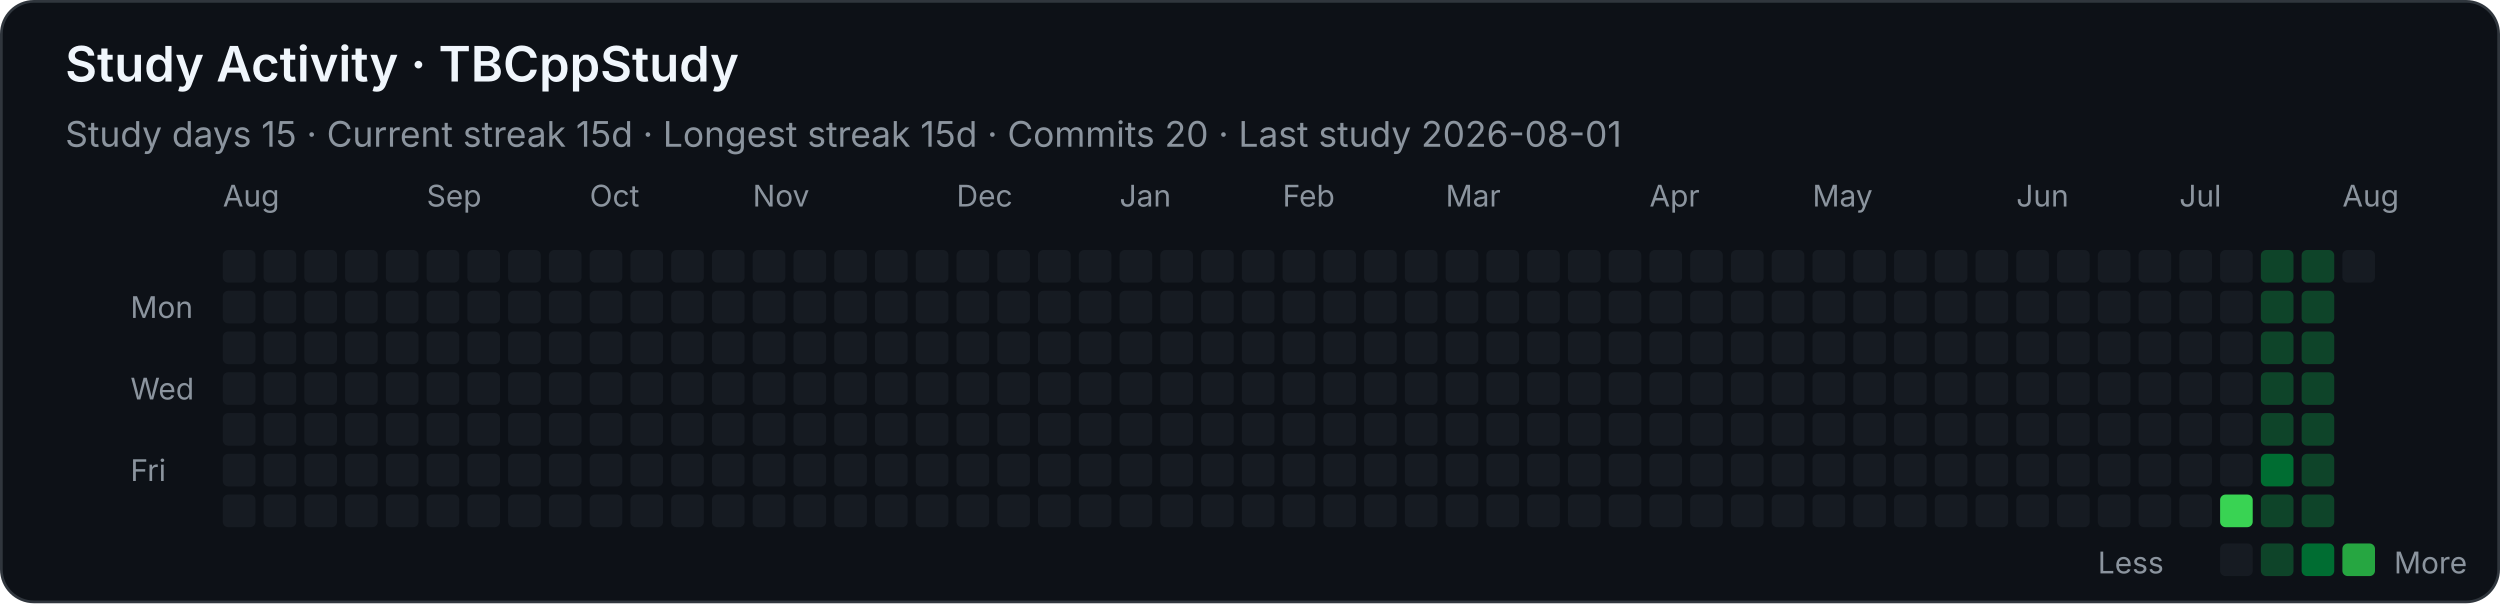
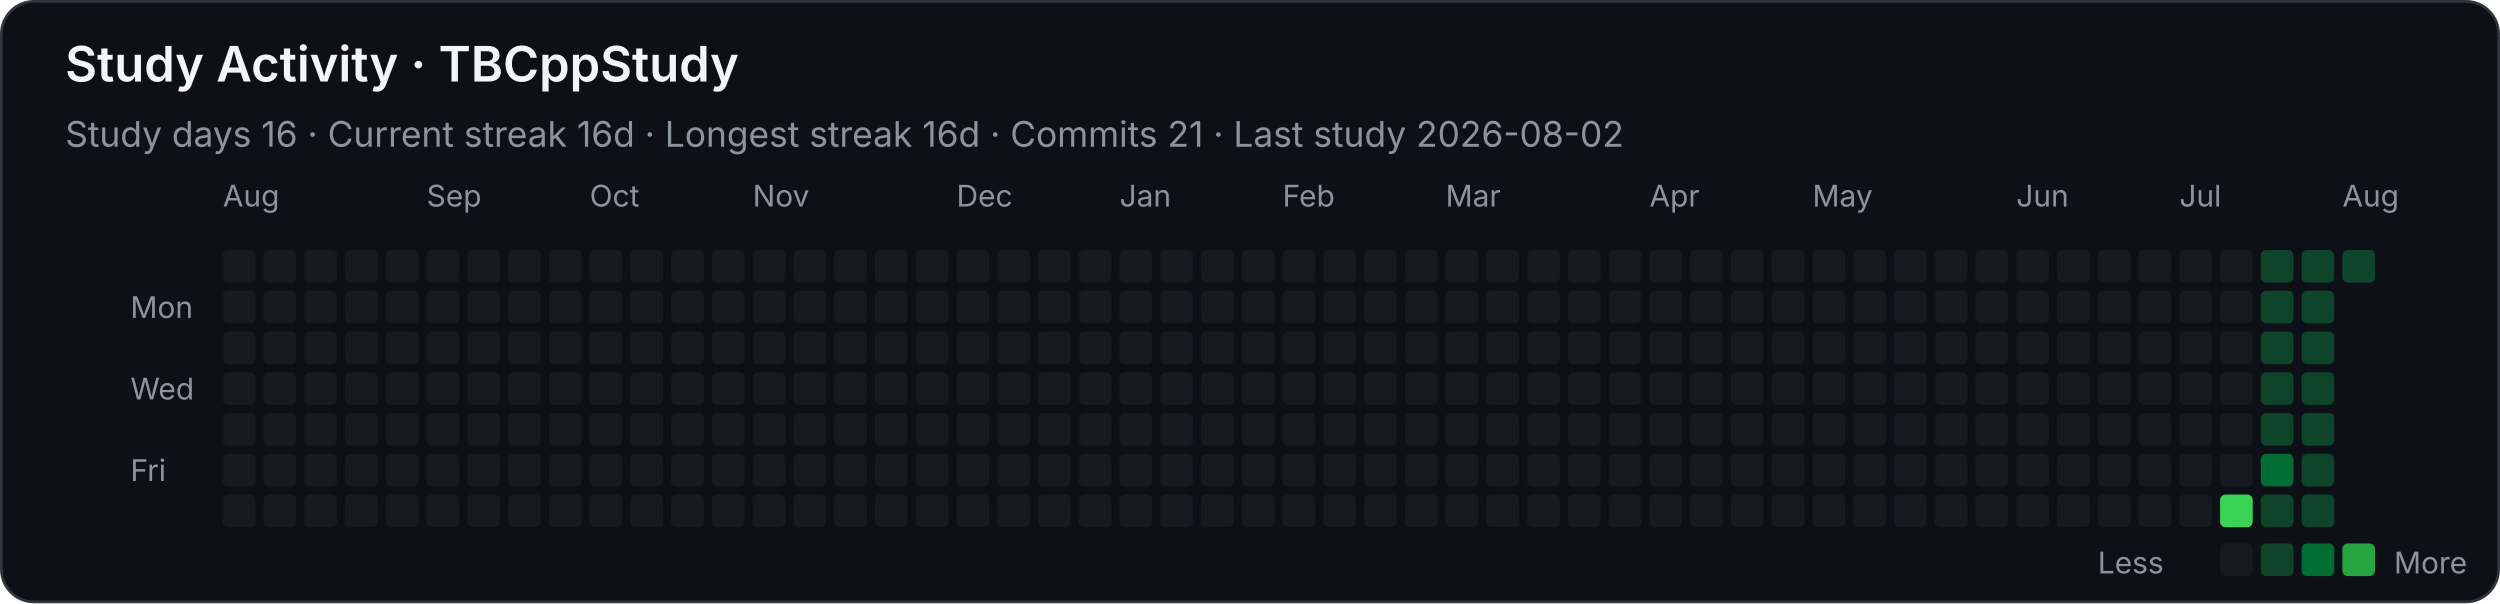
<svg xmlns="http://www.w3.org/2000/svg" width="920" height="222" viewBox="0 0 920 222" role="img" aria-labelledby="title desc">
  <style>
    .background { fill: #0d1117; stroke: #30363d; }
    text { font-family: -apple-system, BlinkMacSystemFont, "Segoe UI", sans-serif; fill: #f0f6fc; }
    .heading { font-size: 18px; font-weight: 600; }
    .stat { font-size: 13px; fill: #8b949e; }
    .month, .weekday, .legend { font-size: 11px; fill: #8b949e; }
    .level-0 { fill: #161b22; }
    .level-1 { fill: #0e4429; }
    .level-2 { fill: #006d32; }
    .level-3 { fill: #26a641; }
    .level-4 { fill: #39d353; }
  </style>
  <rect class="background" x="0.5" y="0.5" width="919" height="221" rx="12" />
  <text class="heading" x="24" y="30">Study Activity · TBCppStudy</text>
-   <text class="stat" x="24" y="54">Study days 15  ·  Current streak 15d  ·  Longest streak 15d  ·  Commits 20  ·  Last study 2026-08-01</text>
+   <text class="stat" x="24" y="54">Study days 16  ·  Current streak 16d  ·  Longest streak 16d  ·  Commits 21  ·  Last study 2026-08-02</text>
  <text class="month" x="82" y="76">Aug</text>
  <text class="month" x="157" y="76">Sep</text>
  <text class="month" x="217" y="76">Oct</text>
  <text class="month" x="277" y="76">Nov</text>
  <text class="month" x="352" y="76">Dec</text>
  <text class="month" x="412" y="76">Jan</text>
  <text class="month" x="472" y="76">Feb</text>
  <text class="month" x="532" y="76">Mar</text>
  <text class="month" x="607" y="76">Apr</text>
  <text class="month" x="667" y="76">May</text>
  <text class="month" x="742" y="76">Jun</text>
  <text class="month" x="802" y="76">Jul</text>
  <text class="month" x="862" y="76">Aug</text>
  <text class="weekday" x="48" y="117">Mon</text>
  <text class="weekday" x="48" y="147">Wed</text>
  <text class="weekday" x="48" y="177">Fri</text>
  <rect class="level-0" x="82" y="92" width="12" height="12" rx="2" />
  <rect class="level-0" x="82" y="107" width="12" height="12" rx="2" />
  <rect class="level-0" x="82" y="122" width="12" height="12" rx="2" />
  <rect class="level-0" x="82" y="137" width="12" height="12" rx="2" />
  <rect class="level-0" x="82" y="152" width="12" height="12" rx="2" />
  <rect class="level-0" x="82" y="167" width="12" height="12" rx="2" />
  <rect class="level-0" x="82" y="182" width="12" height="12" rx="2" />
  <rect class="level-0" x="97" y="92" width="12" height="12" rx="2" />
  <rect class="level-0" x="97" y="107" width="12" height="12" rx="2" />
  <rect class="level-0" x="97" y="122" width="12" height="12" rx="2" />
  <rect class="level-0" x="97" y="137" width="12" height="12" rx="2" />
  <rect class="level-0" x="97" y="152" width="12" height="12" rx="2" />
  <rect class="level-0" x="97" y="167" width="12" height="12" rx="2" />
  <rect class="level-0" x="97" y="182" width="12" height="12" rx="2" />
  <rect class="level-0" x="112" y="92" width="12" height="12" rx="2" />
  <rect class="level-0" x="112" y="107" width="12" height="12" rx="2" />
  <rect class="level-0" x="112" y="122" width="12" height="12" rx="2" />
  <rect class="level-0" x="112" y="137" width="12" height="12" rx="2" />
  <rect class="level-0" x="112" y="152" width="12" height="12" rx="2" />
  <rect class="level-0" x="112" y="167" width="12" height="12" rx="2" />
  <rect class="level-0" x="112" y="182" width="12" height="12" rx="2" />
  <rect class="level-0" x="127" y="92" width="12" height="12" rx="2" />
  <rect class="level-0" x="127" y="107" width="12" height="12" rx="2" />
  <rect class="level-0" x="127" y="122" width="12" height="12" rx="2" />
  <rect class="level-0" x="127" y="137" width="12" height="12" rx="2" />
  <rect class="level-0" x="127" y="152" width="12" height="12" rx="2" />
  <rect class="level-0" x="127" y="167" width="12" height="12" rx="2" />
  <rect class="level-0" x="127" y="182" width="12" height="12" rx="2" />
  <rect class="level-0" x="142" y="92" width="12" height="12" rx="2" />
  <rect class="level-0" x="142" y="107" width="12" height="12" rx="2" />
  <rect class="level-0" x="142" y="122" width="12" height="12" rx="2" />
  <rect class="level-0" x="142" y="137" width="12" height="12" rx="2" />
  <rect class="level-0" x="142" y="152" width="12" height="12" rx="2" />
  <rect class="level-0" x="142" y="167" width="12" height="12" rx="2" />
  <rect class="level-0" x="142" y="182" width="12" height="12" rx="2" />
  <rect class="level-0" x="157" y="92" width="12" height="12" rx="2" />
  <rect class="level-0" x="157" y="107" width="12" height="12" rx="2" />
  <rect class="level-0" x="157" y="122" width="12" height="12" rx="2" />
  <rect class="level-0" x="157" y="137" width="12" height="12" rx="2" />
  <rect class="level-0" x="157" y="152" width="12" height="12" rx="2" />
  <rect class="level-0" x="157" y="167" width="12" height="12" rx="2" />
  <rect class="level-0" x="157" y="182" width="12" height="12" rx="2" />
  <rect class="level-0" x="172" y="92" width="12" height="12" rx="2" />
  <rect class="level-0" x="172" y="107" width="12" height="12" rx="2" />
  <rect class="level-0" x="172" y="122" width="12" height="12" rx="2" />
  <rect class="level-0" x="172" y="137" width="12" height="12" rx="2" />
  <rect class="level-0" x="172" y="152" width="12" height="12" rx="2" />
  <rect class="level-0" x="172" y="167" width="12" height="12" rx="2" />
  <rect class="level-0" x="172" y="182" width="12" height="12" rx="2" />
  <rect class="level-0" x="187" y="92" width="12" height="12" rx="2" />
  <rect class="level-0" x="187" y="107" width="12" height="12" rx="2" />
  <rect class="level-0" x="187" y="122" width="12" height="12" rx="2" />
  <rect class="level-0" x="187" y="137" width="12" height="12" rx="2" />
  <rect class="level-0" x="187" y="152" width="12" height="12" rx="2" />
  <rect class="level-0" x="187" y="167" width="12" height="12" rx="2" />
  <rect class="level-0" x="187" y="182" width="12" height="12" rx="2" />
  <rect class="level-0" x="202" y="92" width="12" height="12" rx="2" />
  <rect class="level-0" x="202" y="107" width="12" height="12" rx="2" />
  <rect class="level-0" x="202" y="122" width="12" height="12" rx="2" />
  <rect class="level-0" x="202" y="137" width="12" height="12" rx="2" />
  <rect class="level-0" x="202" y="152" width="12" height="12" rx="2" />
  <rect class="level-0" x="202" y="167" width="12" height="12" rx="2" />
  <rect class="level-0" x="202" y="182" width="12" height="12" rx="2" />
  <rect class="level-0" x="217" y="92" width="12" height="12" rx="2" />
  <rect class="level-0" x="217" y="107" width="12" height="12" rx="2" />
  <rect class="level-0" x="217" y="122" width="12" height="12" rx="2" />
  <rect class="level-0" x="217" y="137" width="12" height="12" rx="2" />
  <rect class="level-0" x="217" y="152" width="12" height="12" rx="2" />
  <rect class="level-0" x="217" y="167" width="12" height="12" rx="2" />
  <rect class="level-0" x="217" y="182" width="12" height="12" rx="2" />
  <rect class="level-0" x="232" y="92" width="12" height="12" rx="2" />
  <rect class="level-0" x="232" y="107" width="12" height="12" rx="2" />
  <rect class="level-0" x="232" y="122" width="12" height="12" rx="2" />
  <rect class="level-0" x="232" y="137" width="12" height="12" rx="2" />
  <rect class="level-0" x="232" y="152" width="12" height="12" rx="2" />
  <rect class="level-0" x="232" y="167" width="12" height="12" rx="2" />
  <rect class="level-0" x="232" y="182" width="12" height="12" rx="2" />
  <rect class="level-0" x="247" y="92" width="12" height="12" rx="2" />
  <rect class="level-0" x="247" y="107" width="12" height="12" rx="2" />
  <rect class="level-0" x="247" y="122" width="12" height="12" rx="2" />
  <rect class="level-0" x="247" y="137" width="12" height="12" rx="2" />
  <rect class="level-0" x="247" y="152" width="12" height="12" rx="2" />
  <rect class="level-0" x="247" y="167" width="12" height="12" rx="2" />
  <rect class="level-0" x="247" y="182" width="12" height="12" rx="2" />
  <rect class="level-0" x="262" y="92" width="12" height="12" rx="2" />
  <rect class="level-0" x="262" y="107" width="12" height="12" rx="2" />
  <rect class="level-0" x="262" y="122" width="12" height="12" rx="2" />
  <rect class="level-0" x="262" y="137" width="12" height="12" rx="2" />
  <rect class="level-0" x="262" y="152" width="12" height="12" rx="2" />
  <rect class="level-0" x="262" y="167" width="12" height="12" rx="2" />
  <rect class="level-0" x="262" y="182" width="12" height="12" rx="2" />
  <rect class="level-0" x="277" y="92" width="12" height="12" rx="2" />
  <rect class="level-0" x="277" y="107" width="12" height="12" rx="2" />
  <rect class="level-0" x="277" y="122" width="12" height="12" rx="2" />
  <rect class="level-0" x="277" y="137" width="12" height="12" rx="2" />
  <rect class="level-0" x="277" y="152" width="12" height="12" rx="2" />
  <rect class="level-0" x="277" y="167" width="12" height="12" rx="2" />
  <rect class="level-0" x="277" y="182" width="12" height="12" rx="2" />
  <rect class="level-0" x="292" y="92" width="12" height="12" rx="2" />
  <rect class="level-0" x="292" y="107" width="12" height="12" rx="2" />
  <rect class="level-0" x="292" y="122" width="12" height="12" rx="2" />
  <rect class="level-0" x="292" y="137" width="12" height="12" rx="2" />
  <rect class="level-0" x="292" y="152" width="12" height="12" rx="2" />
  <rect class="level-0" x="292" y="167" width="12" height="12" rx="2" />
  <rect class="level-0" x="292" y="182" width="12" height="12" rx="2" />
  <rect class="level-0" x="307" y="92" width="12" height="12" rx="2" />
  <rect class="level-0" x="307" y="107" width="12" height="12" rx="2" />
  <rect class="level-0" x="307" y="122" width="12" height="12" rx="2" />
  <rect class="level-0" x="307" y="137" width="12" height="12" rx="2" />
  <rect class="level-0" x="307" y="152" width="12" height="12" rx="2" />
  <rect class="level-0" x="307" y="167" width="12" height="12" rx="2" />
  <rect class="level-0" x="307" y="182" width="12" height="12" rx="2" />
  <rect class="level-0" x="322" y="92" width="12" height="12" rx="2" />
  <rect class="level-0" x="322" y="107" width="12" height="12" rx="2" />
  <rect class="level-0" x="322" y="122" width="12" height="12" rx="2" />
  <rect class="level-0" x="322" y="137" width="12" height="12" rx="2" />
  <rect class="level-0" x="322" y="152" width="12" height="12" rx="2" />
  <rect class="level-0" x="322" y="167" width="12" height="12" rx="2" />
  <rect class="level-0" x="322" y="182" width="12" height="12" rx="2" />
  <rect class="level-0" x="337" y="92" width="12" height="12" rx="2" />
  <rect class="level-0" x="337" y="107" width="12" height="12" rx="2" />
  <rect class="level-0" x="337" y="122" width="12" height="12" rx="2" />
  <rect class="level-0" x="337" y="137" width="12" height="12" rx="2" />
  <rect class="level-0" x="337" y="152" width="12" height="12" rx="2" />
  <rect class="level-0" x="337" y="167" width="12" height="12" rx="2" />
  <rect class="level-0" x="337" y="182" width="12" height="12" rx="2" />
  <rect class="level-0" x="352" y="92" width="12" height="12" rx="2" />
  <rect class="level-0" x="352" y="107" width="12" height="12" rx="2" />
  <rect class="level-0" x="352" y="122" width="12" height="12" rx="2" />
  <rect class="level-0" x="352" y="137" width="12" height="12" rx="2" />
  <rect class="level-0" x="352" y="152" width="12" height="12" rx="2" />
  <rect class="level-0" x="352" y="167" width="12" height="12" rx="2" />
  <rect class="level-0" x="352" y="182" width="12" height="12" rx="2" />
  <rect class="level-0" x="367" y="92" width="12" height="12" rx="2" />
  <rect class="level-0" x="367" y="107" width="12" height="12" rx="2" />
  <rect class="level-0" x="367" y="122" width="12" height="12" rx="2" />
  <rect class="level-0" x="367" y="137" width="12" height="12" rx="2" />
  <rect class="level-0" x="367" y="152" width="12" height="12" rx="2" />
  <rect class="level-0" x="367" y="167" width="12" height="12" rx="2" />
  <rect class="level-0" x="367" y="182" width="12" height="12" rx="2" />
  <rect class="level-0" x="382" y="92" width="12" height="12" rx="2" />
  <rect class="level-0" x="382" y="107" width="12" height="12" rx="2" />
  <rect class="level-0" x="382" y="122" width="12" height="12" rx="2" />
  <rect class="level-0" x="382" y="137" width="12" height="12" rx="2" />
  <rect class="level-0" x="382" y="152" width="12" height="12" rx="2" />
  <rect class="level-0" x="382" y="167" width="12" height="12" rx="2" />
  <rect class="level-0" x="382" y="182" width="12" height="12" rx="2" />
  <rect class="level-0" x="397" y="92" width="12" height="12" rx="2" />
  <rect class="level-0" x="397" y="107" width="12" height="12" rx="2" />
  <rect class="level-0" x="397" y="122" width="12" height="12" rx="2" />
  <rect class="level-0" x="397" y="137" width="12" height="12" rx="2" />
  <rect class="level-0" x="397" y="152" width="12" height="12" rx="2" />
  <rect class="level-0" x="397" y="167" width="12" height="12" rx="2" />
  <rect class="level-0" x="397" y="182" width="12" height="12" rx="2" />
  <rect class="level-0" x="412" y="92" width="12" height="12" rx="2" />
  <rect class="level-0" x="412" y="107" width="12" height="12" rx="2" />
  <rect class="level-0" x="412" y="122" width="12" height="12" rx="2" />
  <rect class="level-0" x="412" y="137" width="12" height="12" rx="2" />
  <rect class="level-0" x="412" y="152" width="12" height="12" rx="2" />
  <rect class="level-0" x="412" y="167" width="12" height="12" rx="2" />
  <rect class="level-0" x="412" y="182" width="12" height="12" rx="2" />
  <rect class="level-0" x="427" y="92" width="12" height="12" rx="2" />
  <rect class="level-0" x="427" y="107" width="12" height="12" rx="2" />
  <rect class="level-0" x="427" y="122" width="12" height="12" rx="2" />
  <rect class="level-0" x="427" y="137" width="12" height="12" rx="2" />
  <rect class="level-0" x="427" y="152" width="12" height="12" rx="2" />
  <rect class="level-0" x="427" y="167" width="12" height="12" rx="2" />
  <rect class="level-0" x="427" y="182" width="12" height="12" rx="2" />
  <rect class="level-0" x="442" y="92" width="12" height="12" rx="2" />
  <rect class="level-0" x="442" y="107" width="12" height="12" rx="2" />
  <rect class="level-0" x="442" y="122" width="12" height="12" rx="2" />
  <rect class="level-0" x="442" y="137" width="12" height="12" rx="2" />
  <rect class="level-0" x="442" y="152" width="12" height="12" rx="2" />
  <rect class="level-0" x="442" y="167" width="12" height="12" rx="2" />
  <rect class="level-0" x="442" y="182" width="12" height="12" rx="2" />
  <rect class="level-0" x="457" y="92" width="12" height="12" rx="2" />
  <rect class="level-0" x="457" y="107" width="12" height="12" rx="2" />
  <rect class="level-0" x="457" y="122" width="12" height="12" rx="2" />
  <rect class="level-0" x="457" y="137" width="12" height="12" rx="2" />
  <rect class="level-0" x="457" y="152" width="12" height="12" rx="2" />
  <rect class="level-0" x="457" y="167" width="12" height="12" rx="2" />
  <rect class="level-0" x="457" y="182" width="12" height="12" rx="2" />
  <rect class="level-0" x="472" y="92" width="12" height="12" rx="2" />
  <rect class="level-0" x="472" y="107" width="12" height="12" rx="2" />
  <rect class="level-0" x="472" y="122" width="12" height="12" rx="2" />
  <rect class="level-0" x="472" y="137" width="12" height="12" rx="2" />
  <rect class="level-0" x="472" y="152" width="12" height="12" rx="2" />
  <rect class="level-0" x="472" y="167" width="12" height="12" rx="2" />
  <rect class="level-0" x="472" y="182" width="12" height="12" rx="2" />
  <rect class="level-0" x="487" y="92" width="12" height="12" rx="2" />
  <rect class="level-0" x="487" y="107" width="12" height="12" rx="2" />
  <rect class="level-0" x="487" y="122" width="12" height="12" rx="2" />
  <rect class="level-0" x="487" y="137" width="12" height="12" rx="2" />
  <rect class="level-0" x="487" y="152" width="12" height="12" rx="2" />
  <rect class="level-0" x="487" y="167" width="12" height="12" rx="2" />
  <rect class="level-0" x="487" y="182" width="12" height="12" rx="2" />
  <rect class="level-0" x="502" y="92" width="12" height="12" rx="2" />
  <rect class="level-0" x="502" y="107" width="12" height="12" rx="2" />
  <rect class="level-0" x="502" y="122" width="12" height="12" rx="2" />
  <rect class="level-0" x="502" y="137" width="12" height="12" rx="2" />
  <rect class="level-0" x="502" y="152" width="12" height="12" rx="2" />
  <rect class="level-0" x="502" y="167" width="12" height="12" rx="2" />
  <rect class="level-0" x="502" y="182" width="12" height="12" rx="2" />
  <rect class="level-0" x="517" y="92" width="12" height="12" rx="2" />
  <rect class="level-0" x="517" y="107" width="12" height="12" rx="2" />
  <rect class="level-0" x="517" y="122" width="12" height="12" rx="2" />
  <rect class="level-0" x="517" y="137" width="12" height="12" rx="2" />
  <rect class="level-0" x="517" y="152" width="12" height="12" rx="2" />
  <rect class="level-0" x="517" y="167" width="12" height="12" rx="2" />
  <rect class="level-0" x="517" y="182" width="12" height="12" rx="2" />
  <rect class="level-0" x="532" y="92" width="12" height="12" rx="2" />
  <rect class="level-0" x="532" y="107" width="12" height="12" rx="2" />
  <rect class="level-0" x="532" y="122" width="12" height="12" rx="2" />
  <rect class="level-0" x="532" y="137" width="12" height="12" rx="2" />
  <rect class="level-0" x="532" y="152" width="12" height="12" rx="2" />
  <rect class="level-0" x="532" y="167" width="12" height="12" rx="2" />
  <rect class="level-0" x="532" y="182" width="12" height="12" rx="2" />
  <rect class="level-0" x="547" y="92" width="12" height="12" rx="2" />
  <rect class="level-0" x="547" y="107" width="12" height="12" rx="2" />
  <rect class="level-0" x="547" y="122" width="12" height="12" rx="2" />
  <rect class="level-0" x="547" y="137" width="12" height="12" rx="2" />
  <rect class="level-0" x="547" y="152" width="12" height="12" rx="2" />
  <rect class="level-0" x="547" y="167" width="12" height="12" rx="2" />
  <rect class="level-0" x="547" y="182" width="12" height="12" rx="2" />
  <rect class="level-0" x="562" y="92" width="12" height="12" rx="2" />
  <rect class="level-0" x="562" y="107" width="12" height="12" rx="2" />
  <rect class="level-0" x="562" y="122" width="12" height="12" rx="2" />
  <rect class="level-0" x="562" y="137" width="12" height="12" rx="2" />
  <rect class="level-0" x="562" y="152" width="12" height="12" rx="2" />
  <rect class="level-0" x="562" y="167" width="12" height="12" rx="2" />
  <rect class="level-0" x="562" y="182" width="12" height="12" rx="2" />
  <rect class="level-0" x="577" y="92" width="12" height="12" rx="2" />
  <rect class="level-0" x="577" y="107" width="12" height="12" rx="2" />
  <rect class="level-0" x="577" y="122" width="12" height="12" rx="2" />
  <rect class="level-0" x="577" y="137" width="12" height="12" rx="2" />
  <rect class="level-0" x="577" y="152" width="12" height="12" rx="2" />
  <rect class="level-0" x="577" y="167" width="12" height="12" rx="2" />
  <rect class="level-0" x="577" y="182" width="12" height="12" rx="2" />
  <rect class="level-0" x="592" y="92" width="12" height="12" rx="2" />
  <rect class="level-0" x="592" y="107" width="12" height="12" rx="2" />
  <rect class="level-0" x="592" y="122" width="12" height="12" rx="2" />
  <rect class="level-0" x="592" y="137" width="12" height="12" rx="2" />
  <rect class="level-0" x="592" y="152" width="12" height="12" rx="2" />
  <rect class="level-0" x="592" y="167" width="12" height="12" rx="2" />
  <rect class="level-0" x="592" y="182" width="12" height="12" rx="2" />
  <rect class="level-0" x="607" y="92" width="12" height="12" rx="2" />
  <rect class="level-0" x="607" y="107" width="12" height="12" rx="2" />
  <rect class="level-0" x="607" y="122" width="12" height="12" rx="2" />
  <rect class="level-0" x="607" y="137" width="12" height="12" rx="2" />
  <rect class="level-0" x="607" y="152" width="12" height="12" rx="2" />
  <rect class="level-0" x="607" y="167" width="12" height="12" rx="2" />
  <rect class="level-0" x="607" y="182" width="12" height="12" rx="2" />
  <rect class="level-0" x="622" y="92" width="12" height="12" rx="2" />
  <rect class="level-0" x="622" y="107" width="12" height="12" rx="2" />
  <rect class="level-0" x="622" y="122" width="12" height="12" rx="2" />
  <rect class="level-0" x="622" y="137" width="12" height="12" rx="2" />
  <rect class="level-0" x="622" y="152" width="12" height="12" rx="2" />
  <rect class="level-0" x="622" y="167" width="12" height="12" rx="2" />
  <rect class="level-0" x="622" y="182" width="12" height="12" rx="2" />
  <rect class="level-0" x="637" y="92" width="12" height="12" rx="2" />
  <rect class="level-0" x="637" y="107" width="12" height="12" rx="2" />
  <rect class="level-0" x="637" y="122" width="12" height="12" rx="2" />
  <rect class="level-0" x="637" y="137" width="12" height="12" rx="2" />
  <rect class="level-0" x="637" y="152" width="12" height="12" rx="2" />
  <rect class="level-0" x="637" y="167" width="12" height="12" rx="2" />
  <rect class="level-0" x="637" y="182" width="12" height="12" rx="2" />
  <rect class="level-0" x="652" y="92" width="12" height="12" rx="2" />
  <rect class="level-0" x="652" y="107" width="12" height="12" rx="2" />
  <rect class="level-0" x="652" y="122" width="12" height="12" rx="2" />
  <rect class="level-0" x="652" y="137" width="12" height="12" rx="2" />
  <rect class="level-0" x="652" y="152" width="12" height="12" rx="2" />
  <rect class="level-0" x="652" y="167" width="12" height="12" rx="2" />
  <rect class="level-0" x="652" y="182" width="12" height="12" rx="2" />
  <rect class="level-0" x="667" y="92" width="12" height="12" rx="2" />
  <rect class="level-0" x="667" y="107" width="12" height="12" rx="2" />
  <rect class="level-0" x="667" y="122" width="12" height="12" rx="2" />
  <rect class="level-0" x="667" y="137" width="12" height="12" rx="2" />
  <rect class="level-0" x="667" y="152" width="12" height="12" rx="2" />
  <rect class="level-0" x="667" y="167" width="12" height="12" rx="2" />
  <rect class="level-0" x="667" y="182" width="12" height="12" rx="2" />
  <rect class="level-0" x="682" y="92" width="12" height="12" rx="2" />
  <rect class="level-0" x="682" y="107" width="12" height="12" rx="2" />
  <rect class="level-0" x="682" y="122" width="12" height="12" rx="2" />
  <rect class="level-0" x="682" y="137" width="12" height="12" rx="2" />
  <rect class="level-0" x="682" y="152" width="12" height="12" rx="2" />
  <rect class="level-0" x="682" y="167" width="12" height="12" rx="2" />
  <rect class="level-0" x="682" y="182" width="12" height="12" rx="2" />
  <rect class="level-0" x="697" y="92" width="12" height="12" rx="2" />
  <rect class="level-0" x="697" y="107" width="12" height="12" rx="2" />
  <rect class="level-0" x="697" y="122" width="12" height="12" rx="2" />
  <rect class="level-0" x="697" y="137" width="12" height="12" rx="2" />
  <rect class="level-0" x="697" y="152" width="12" height="12" rx="2" />
  <rect class="level-0" x="697" y="167" width="12" height="12" rx="2" />
  <rect class="level-0" x="697" y="182" width="12" height="12" rx="2" />
  <rect class="level-0" x="712" y="92" width="12" height="12" rx="2" />
  <rect class="level-0" x="712" y="107" width="12" height="12" rx="2" />
  <rect class="level-0" x="712" y="122" width="12" height="12" rx="2" />
  <rect class="level-0" x="712" y="137" width="12" height="12" rx="2" />
  <rect class="level-0" x="712" y="152" width="12" height="12" rx="2" />
  <rect class="level-0" x="712" y="167" width="12" height="12" rx="2" />
  <rect class="level-0" x="712" y="182" width="12" height="12" rx="2" />
  <rect class="level-0" x="727" y="92" width="12" height="12" rx="2" />
  <rect class="level-0" x="727" y="107" width="12" height="12" rx="2" />
  <rect class="level-0" x="727" y="122" width="12" height="12" rx="2" />
  <rect class="level-0" x="727" y="137" width="12" height="12" rx="2" />
  <rect class="level-0" x="727" y="152" width="12" height="12" rx="2" />
  <rect class="level-0" x="727" y="167" width="12" height="12" rx="2" />
  <rect class="level-0" x="727" y="182" width="12" height="12" rx="2" />
  <rect class="level-0" x="742" y="92" width="12" height="12" rx="2" />
  <rect class="level-0" x="742" y="107" width="12" height="12" rx="2" />
  <rect class="level-0" x="742" y="122" width="12" height="12" rx="2" />
  <rect class="level-0" x="742" y="137" width="12" height="12" rx="2" />
  <rect class="level-0" x="742" y="152" width="12" height="12" rx="2" />
  <rect class="level-0" x="742" y="167" width="12" height="12" rx="2" />
  <rect class="level-0" x="742" y="182" width="12" height="12" rx="2" />
  <rect class="level-0" x="757" y="92" width="12" height="12" rx="2" />
  <rect class="level-0" x="757" y="107" width="12" height="12" rx="2" />
  <rect class="level-0" x="757" y="122" width="12" height="12" rx="2" />
  <rect class="level-0" x="757" y="137" width="12" height="12" rx="2" />
  <rect class="level-0" x="757" y="152" width="12" height="12" rx="2" />
  <rect class="level-0" x="757" y="167" width="12" height="12" rx="2" />
  <rect class="level-0" x="757" y="182" width="12" height="12" rx="2" />
  <rect class="level-0" x="772" y="92" width="12" height="12" rx="2" />
  <rect class="level-0" x="772" y="107" width="12" height="12" rx="2" />
  <rect class="level-0" x="772" y="122" width="12" height="12" rx="2" />
  <rect class="level-0" x="772" y="137" width="12" height="12" rx="2" />
  <rect class="level-0" x="772" y="152" width="12" height="12" rx="2" />
  <rect class="level-0" x="772" y="167" width="12" height="12" rx="2" />
  <rect class="level-0" x="772" y="182" width="12" height="12" rx="2" />
  <rect class="level-0" x="787" y="92" width="12" height="12" rx="2" />
  <rect class="level-0" x="787" y="107" width="12" height="12" rx="2" />
  <rect class="level-0" x="787" y="122" width="12" height="12" rx="2" />
  <rect class="level-0" x="787" y="137" width="12" height="12" rx="2" />
  <rect class="level-0" x="787" y="152" width="12" height="12" rx="2" />
  <rect class="level-0" x="787" y="167" width="12" height="12" rx="2" />
  <rect class="level-0" x="787" y="182" width="12" height="12" rx="2" />
  <rect class="level-0" x="802" y="92" width="12" height="12" rx="2" />
  <rect class="level-0" x="802" y="107" width="12" height="12" rx="2" />
  <rect class="level-0" x="802" y="122" width="12" height="12" rx="2" />
  <rect class="level-0" x="802" y="137" width="12" height="12" rx="2" />
  <rect class="level-0" x="802" y="152" width="12" height="12" rx="2" />
  <rect class="level-0" x="802" y="167" width="12" height="12" rx="2" />
  <rect class="level-0" x="802" y="182" width="12" height="12" rx="2" />
  <rect class="level-0" x="817" y="92" width="12" height="12" rx="2" />
  <rect class="level-0" x="817" y="107" width="12" height="12" rx="2" />
  <rect class="level-0" x="817" y="122" width="12" height="12" rx="2" />
  <rect class="level-0" x="817" y="137" width="12" height="12" rx="2" />
  <rect class="level-0" x="817" y="152" width="12" height="12" rx="2" />
  <rect class="level-0" x="817" y="167" width="12" height="12" rx="2" />
  <rect class="level-4" x="817" y="182" width="12" height="12" rx="2" />
  <rect class="level-1" x="832" y="92" width="12" height="12" rx="2" />
  <rect class="level-1" x="832" y="107" width="12" height="12" rx="2" />
  <rect class="level-1" x="832" y="122" width="12" height="12" rx="2" />
  <rect class="level-1" x="832" y="137" width="12" height="12" rx="2" />
  <rect class="level-1" x="832" y="152" width="12" height="12" rx="2" />
  <rect class="level-2" x="832" y="167" width="12" height="12" rx="2" />
  <rect class="level-1" x="832" y="182" width="12" height="12" rx="2" />
  <rect class="level-1" x="847" y="92" width="12" height="12" rx="2" />
  <rect class="level-1" x="847" y="107" width="12" height="12" rx="2" />
  <rect class="level-1" x="847" y="122" width="12" height="12" rx="2" />
  <rect class="level-1" x="847" y="137" width="12" height="12" rx="2" />
  <rect class="level-1" x="847" y="152" width="12" height="12" rx="2" />
  <rect class="level-1" x="847" y="167" width="12" height="12" rx="2" />
  <rect class="level-1" x="847" y="182" width="12" height="12" rx="2" />
-   <rect class="level-0" x="862" y="92" width="12" height="12" rx="2" />
+   <rect class="level-1" x="862" y="92" width="12" height="12" rx="2" />
  <text class="legend" x="772" y="211">Less</text>
  <rect class="level-0" x="817" y="200" width="12" height="12" rx="2" />
  <rect class="level-1" x="832" y="200" width="12" height="12" rx="2" />
  <rect class="level-2" x="847" y="200" width="12" height="12" rx="2" />
  <rect class="level-3" x="862" y="200" width="12" height="12" rx="2" />
  <text class="legend" x="881" y="211">More</text>
</svg>
